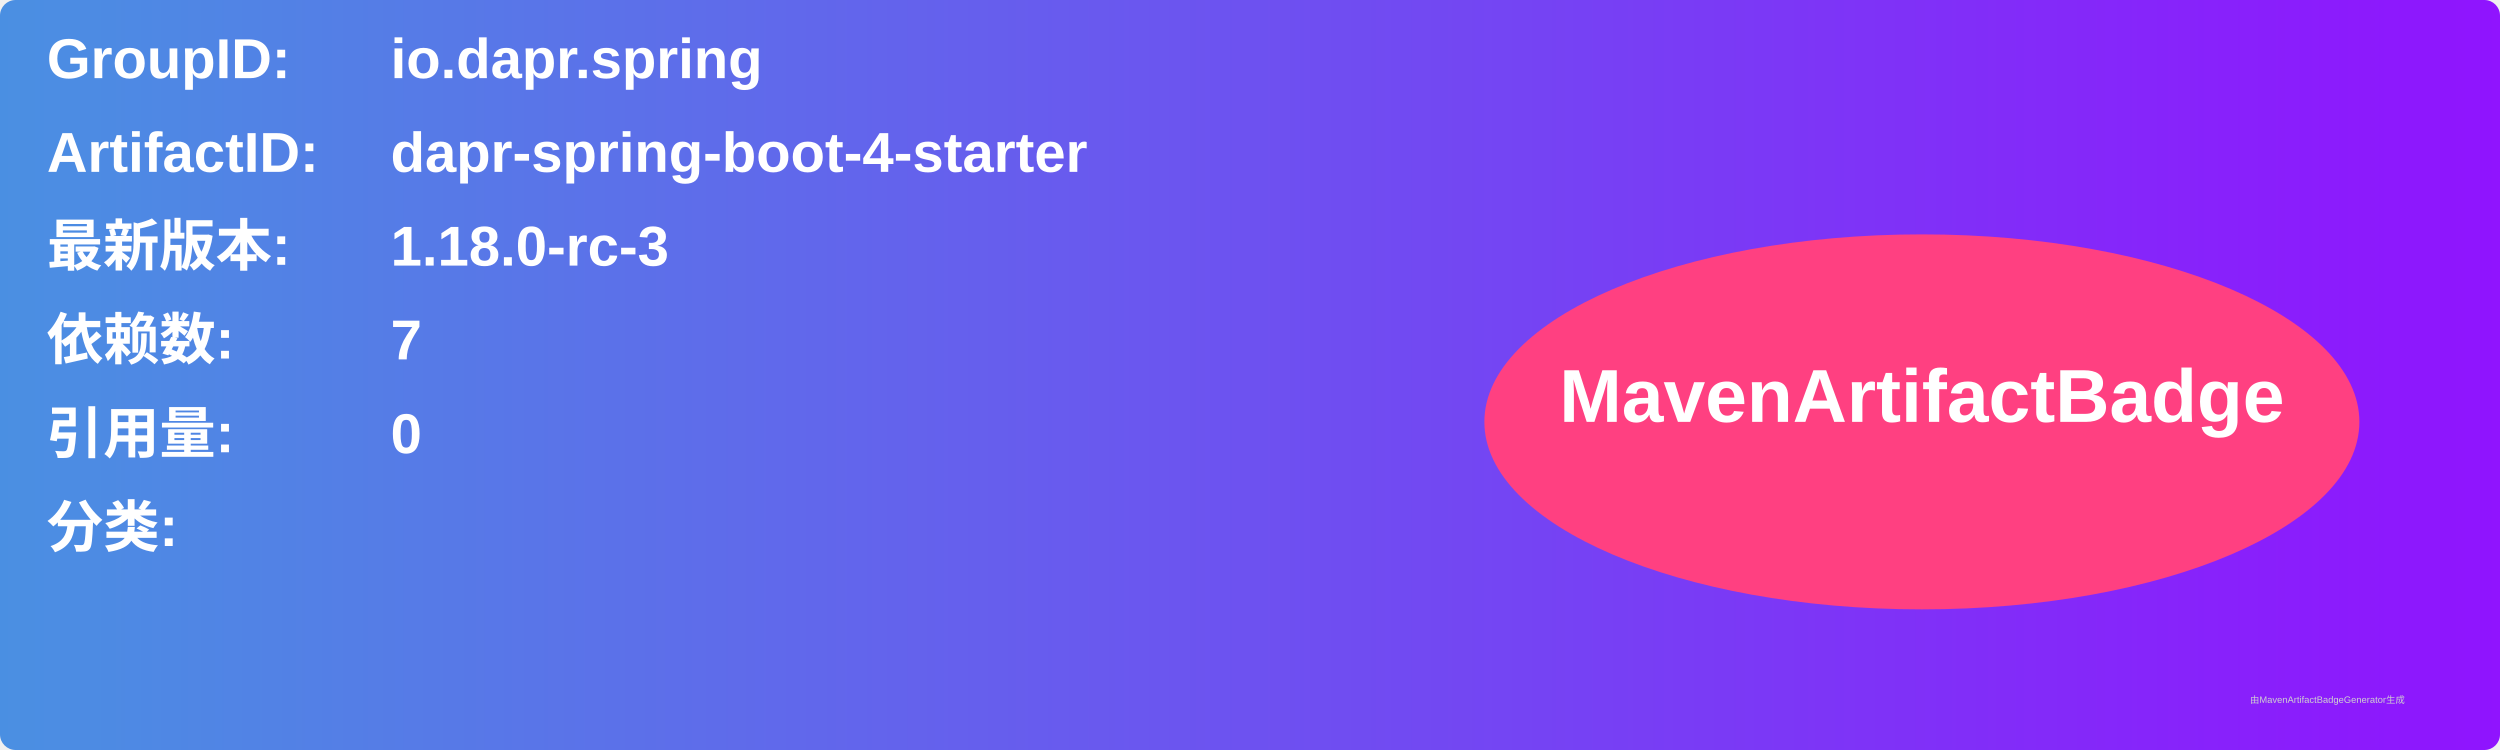
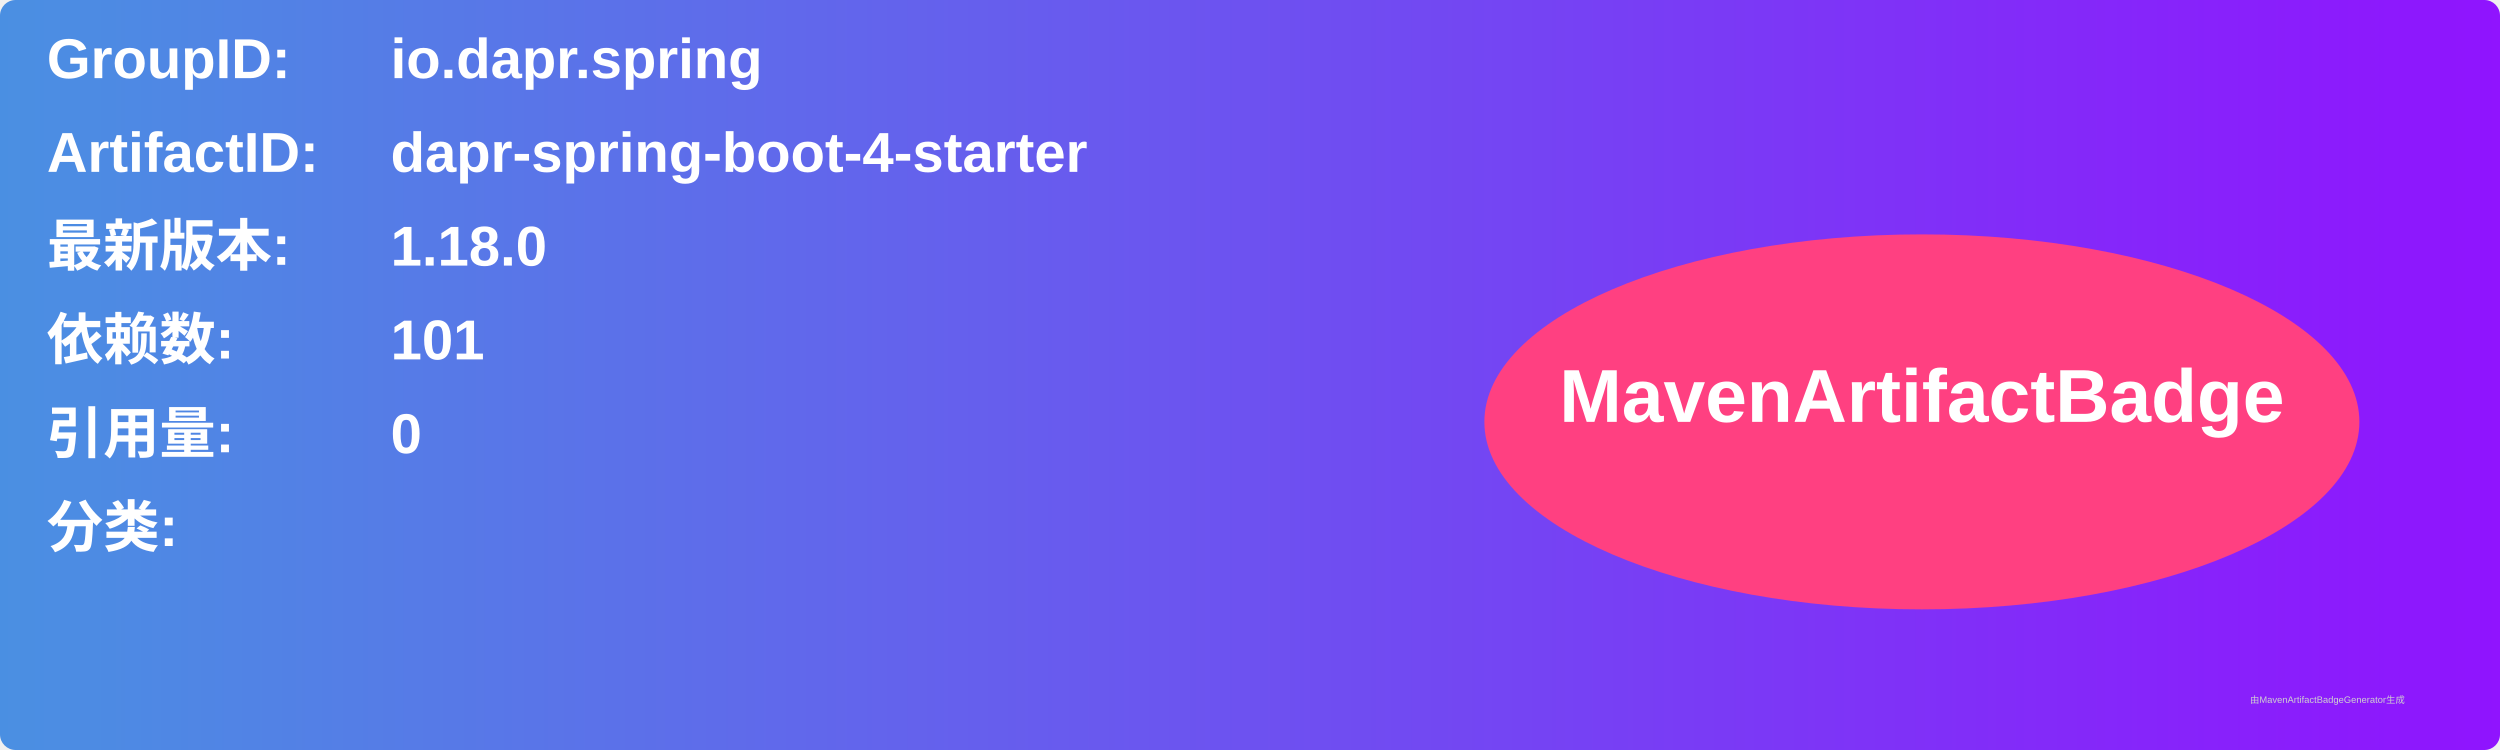
<svg xmlns="http://www.w3.org/2000/svg" width="800" height="240" viewBox="0 0 800 240">
  <linearGradient id="grad" x1="0%" y1="0%" x2="100%" y2="0%">
    <stop offset="0%" stop-color="#4a90e2" />
    <stop offset="100%" stop-color="#9013fe" />
  </linearGradient>
  <rect width="100%" height="100%" rx="5" ry="5" fill="url(#grad)" />
  <g transform="translate(15, 15)">
    <text x="0" y="10" font-family="Arial" font-size="18" fill="white" font-weight="bold" width="260">GroupID:</text>
    <text x="110" y="10" font-family="Arial" font-size="18" fill="white" font-weight="bold" width="460">io.dapr.spring</text>
    <text x="0" y="40" font-family="Arial" font-size="18" fill="white" font-weight="bold" width="260">ArtifactID:</text>
    <text x="110" y="40" font-family="Arial" font-size="18" fill="white" font-weight="bold" width="460">dapr-spring-boot-4-starter</text>
    <text x="0" y="70" font-family="Arial" font-size="18" fill="white" font-weight="bold">最新版本:</text>
    <text x="110" y="70" font-family="Arial" font-size="18" fill="white" font-weight="bold">
-       <tspan font-weight="bold">1.18.0-rc-3</tspan>
+       <tspan font-weight="bold">1.18.0</tspan>
    </text>
    <text x="0" y="100" font-family="Arial" font-size="18" fill="white" font-weight="bold">依赖数: </text>
    <text x="110" y="100" font-family="Arial" font-size="18" fill="white">
-       <tspan font-weight="bold">7</tspan>
+       <tspan font-weight="bold">101</tspan>
    </text>
    <text x="0" y="130" font-family="Arial" font-size="18" fill="white" font-weight="bold">引用量: </text>
    <text x="110" y="130" font-family="Arial" font-size="18" fill="white">
      <tspan font-weight="bold">0</tspan>
    </text>
    <text x="0" y="160" font-family="Arial" font-size="18" fill="white" font-weight="bold">分类:</text>
    <text x="10" y="190" font-family="Arial" font-size="10" fill="white">
      <tspan font-weight="bold" />
    </text>
    <ellipse cx="600" cy="120" rx="140" ry="60" fill="#ff4081" />
    <text x="600" y="120" text-anchor="middle" font-family="Arial" font-size="24" fill="white" font-weight="bold">MavenArtifactBadge</text>
  </g>
  <text x="720" y="225" font-family="Arial" font-size="3" fill="#d0d0d0">由MavenArtifactBadgeGenerator生成</text>
</svg>
